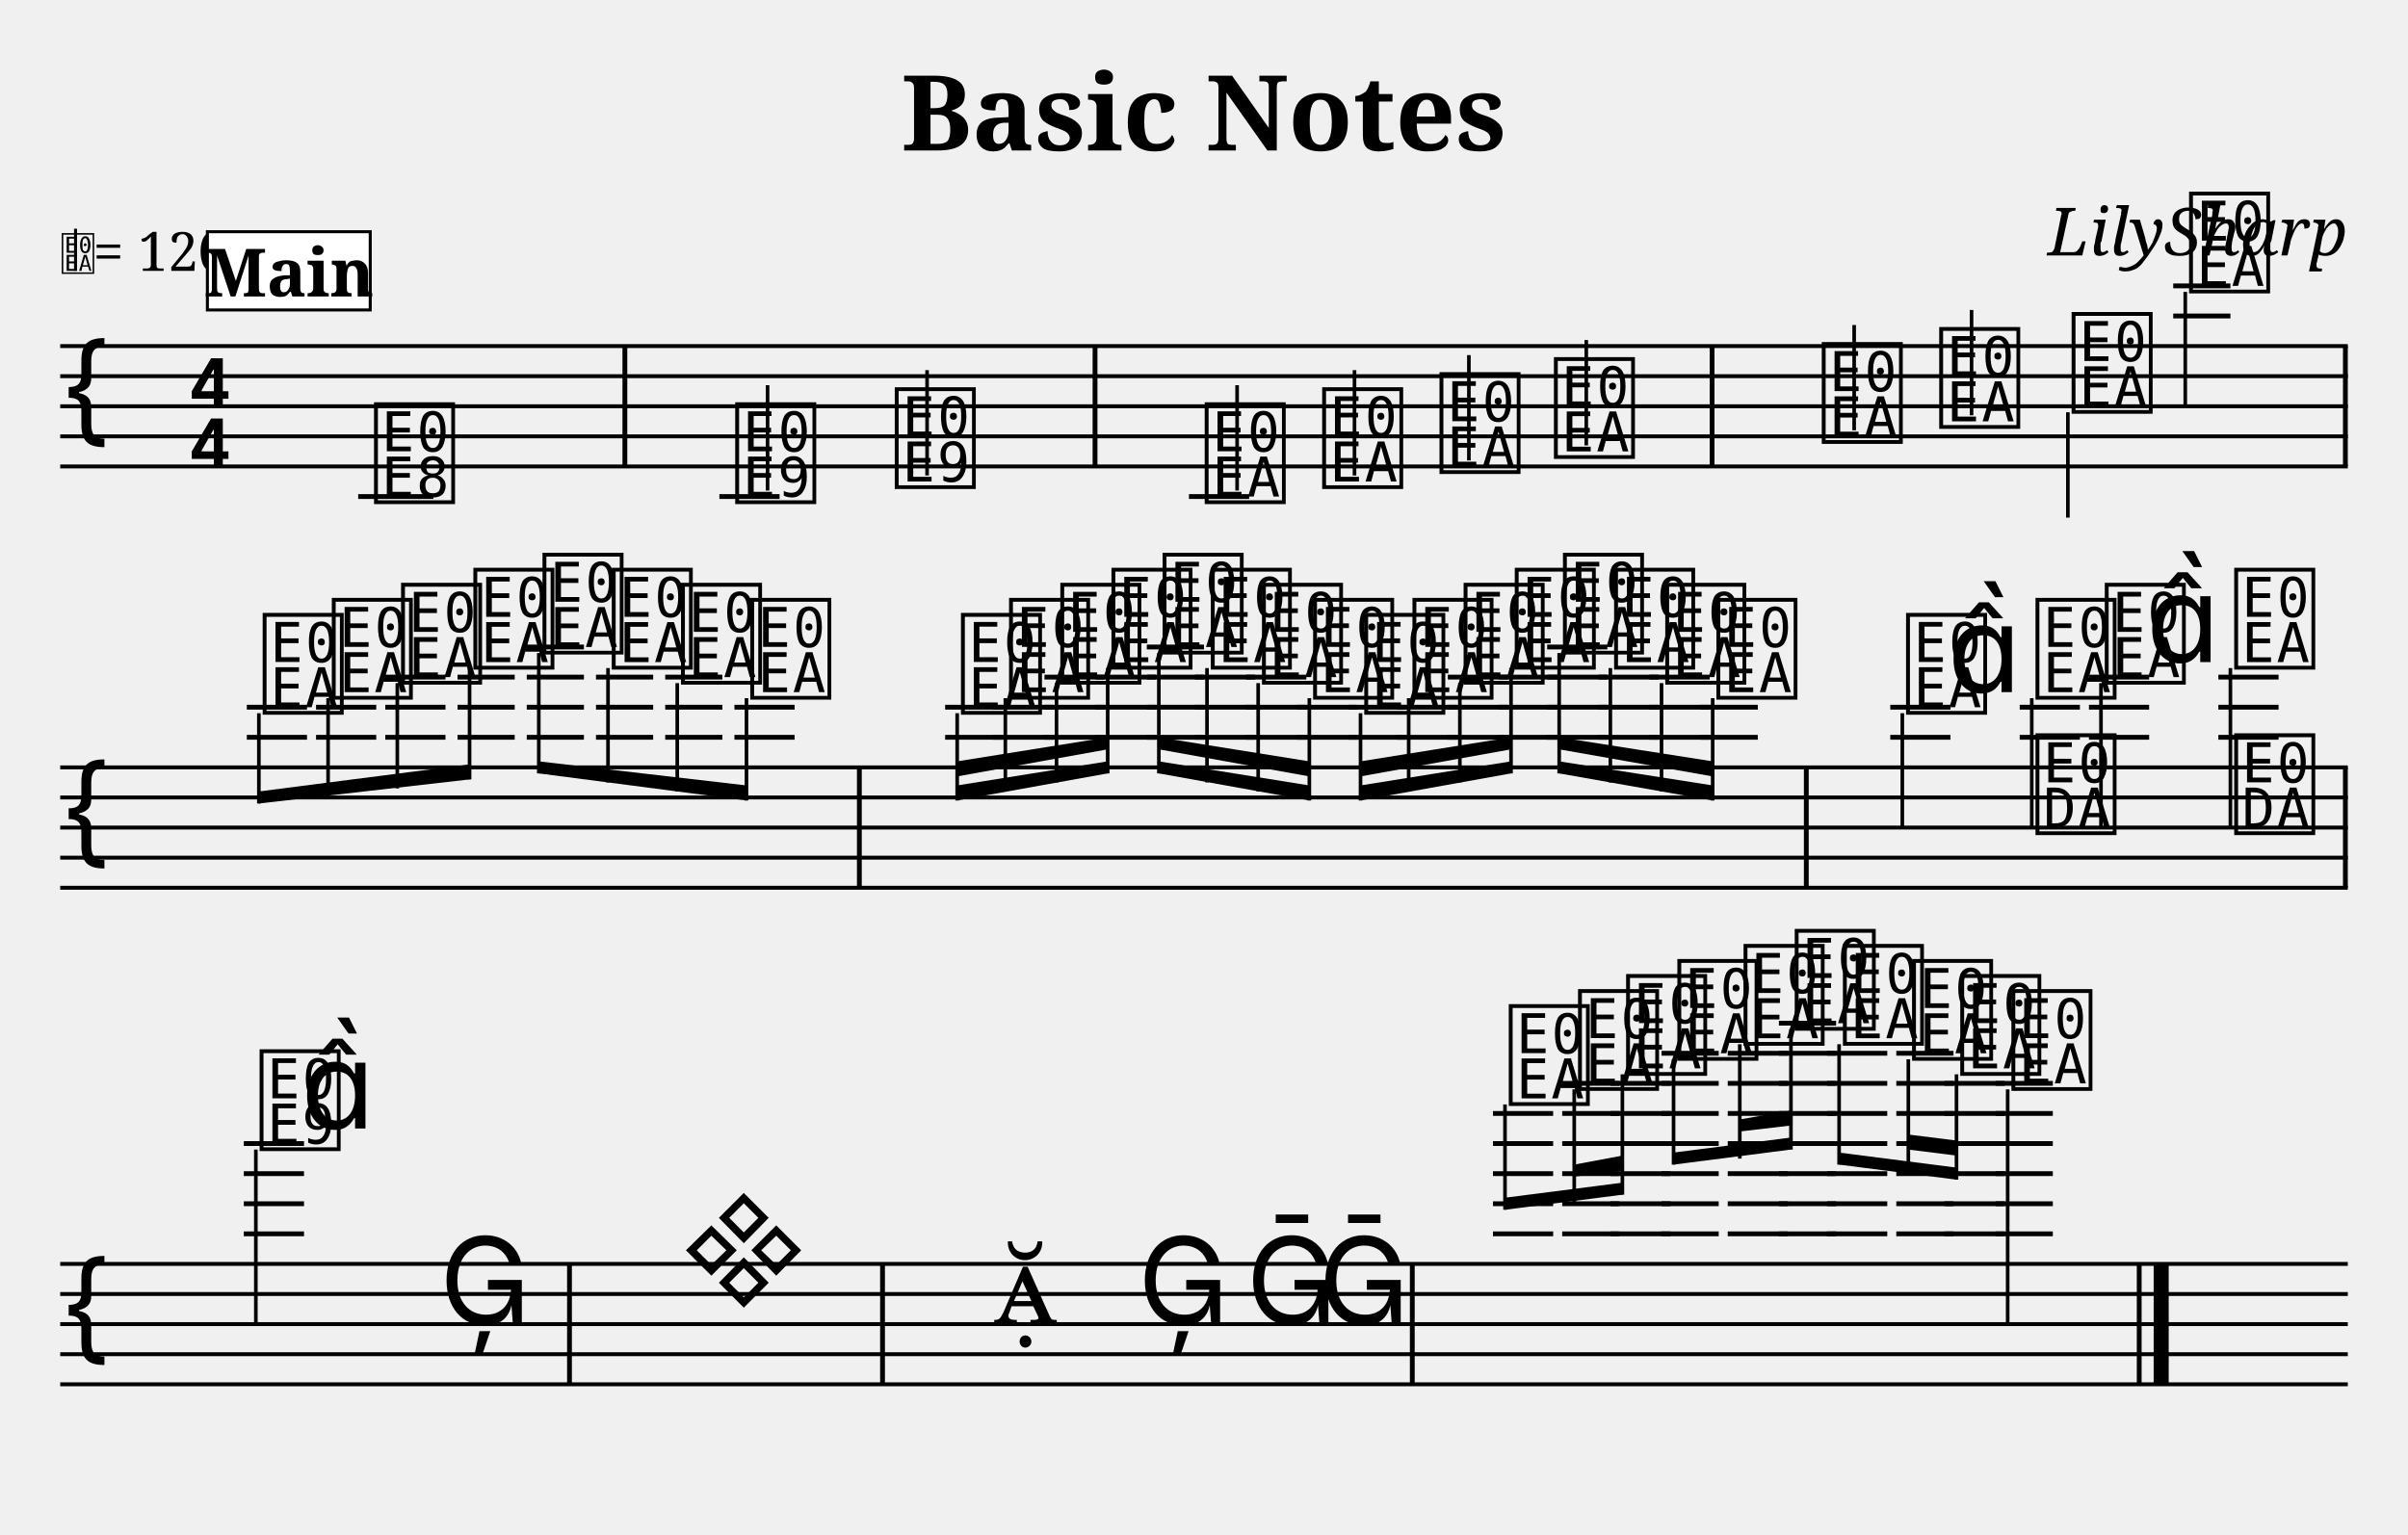
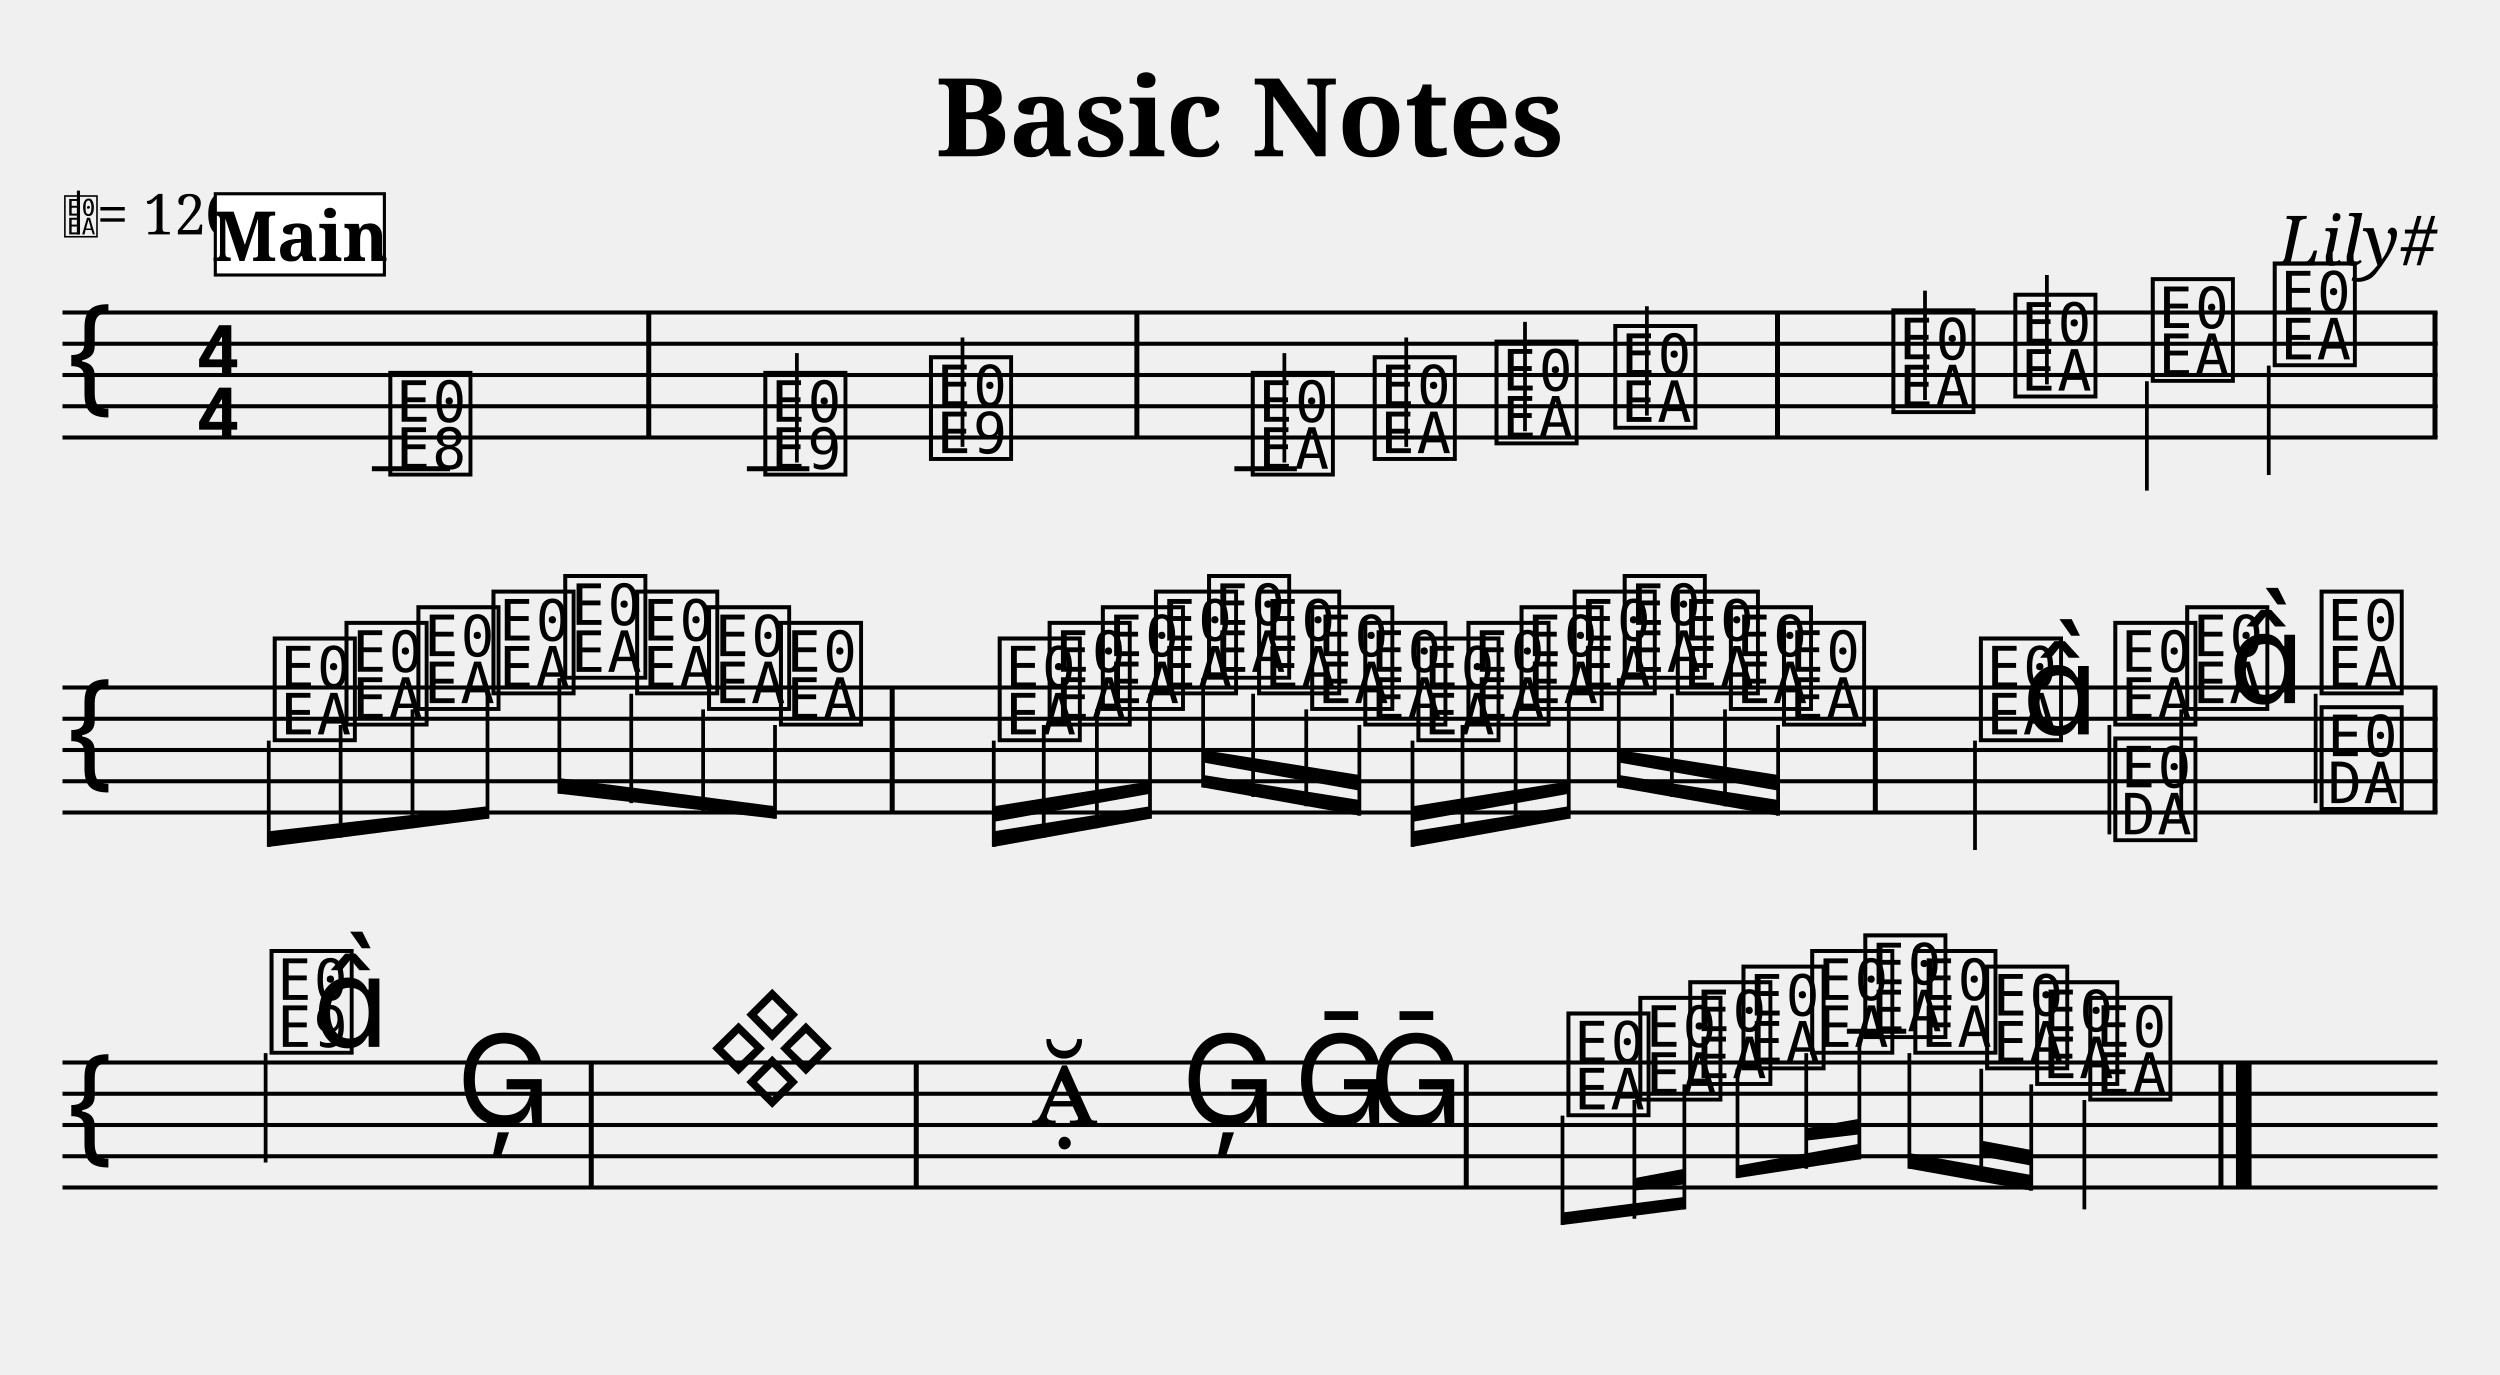
- <svg xmlns="http://www.w3.org/2000/svg" width="800" height="510" viewBox="-0 0 80 51">
+ <svg xmlns="http://www.w3.org/2000/svg" width="800" height="440" viewBox="-0 0 80 44">
  <style>
  @font-face { font-family: 'Emmentaler'; src: local('Emmentaler'); }
  @font-face { font-family: 'Emmentaler-Brace'; src: local('Emmentaler-Brace'); }
  .music { font-family: 'Emmentaler', serif; }
  .staff { stroke: black; stroke-width: 0.13; }
  .barline { stroke: black; stroke-width: 0.16; }
  .ledger { stroke: black; stroke-width: 0.16; }
  .title { font-family: serif; font-weight: bold; }
  .composer { font-family: serif; font-style: italic; }
  .tempo { font-family: serif; }
  .section-label { font-family: serif; font-weight: bold; }
  .clef8 { font-family: serif; font-size: 1.4; font-style: italic; }
</style>
  <text class="title" x="40" y="5" text-anchor="middle" font-size="3.49">Basic Notes</text>
-   <text class="composer" x="78" y="8.49" text-anchor="end" font-size="2.2">LilySharp</text>
-   <line class="staff" x1="2" y1="11.5" x2="78" y2="11.5" />
-   <line class="staff" x1="2" y1="12.5" x2="78" y2="12.5" />
-   <line class="staff" x1="2" y1="13.5" x2="78" y2="13.5" />
-   <line class="staff" x1="2" y1="14.5" x2="78" y2="14.5" />
-   <line class="staff" x1="2" y1="15.5" x2="78" y2="15.5" />
-   <text class="music" x="2.0" y="14.5" font-size="4.00"></text>
-   <text class="music" x="6.2" y="13.5" font-size="4.00"></text>
-   <text class="music" x="6.2" y="15.5" font-size="4.00"></text>
-   <text x="2.00" y="9.00" font-family="Emmentaler" font-size="1.6"></text>
-   <line x1="2.51" y1="9.00" x2="2.51" y2="7.60" stroke="black" stroke-width="0.10" />
-   <text class="tempo" font-size="1.8" x="3.10" y="9.00">= 120</text>
-   <line class="ledger" x1="11.9" y1="16.5" x2="14.4" y2="16.5" />
-   <text class="music" x="12.3" y="16.5" font-size="4.00" data-pos="194"></text>
-   <rect x="20.68" y="11.50" width="0.16" height="4.00" fill="black" />
-   <line class="ledger" x1="23.9" y1="16.5" x2="25.9" y2="16.5" />
-   <text class="music" x="24.3" y="16.5" font-size="4.00" data-pos="240"></text>
-   <line x1="25.5" y1="16.3" x2="25.5" y2="12.8" stroke="black" stroke-width="0.12" data-pos="240" />
-   <text class="music" x="29.6" y="16.0" font-size="4.00" data-pos="245"></text>
-   <line x1="30.8" y1="15.8" x2="30.8" y2="12.3" stroke="black" stroke-width="0.12" data-pos="245" />
-   <rect x="36.30" y="11.50" width="0.16" height="4.00" fill="black" />
-   <line class="ledger" x1="39.5" y1="16.5" x2="41.5" y2="16.5" />
-   <text class="music" x="39.9" y="16.5" font-size="4.00" data-pos="304"></text>
-   <line x1="41.1" y1="16.3" x2="41.1" y2="12.8" stroke="black" stroke-width="0.12" data-pos="304" />
-   <text class="music" x="43.8" y="16.0" font-size="4.00" data-pos="309"></text>
-   <line x1="45.0" y1="15.8" x2="45.0" y2="12.3" stroke="black" stroke-width="0.12" data-pos="309" />
-   <text class="music" x="47.7" y="15.5" font-size="4.00" data-pos="311"></text>
-   <line x1="48.8" y1="15.3" x2="48.8" y2="11.8" stroke="black" stroke-width="0.12" data-pos="311" />
-   <text class="music" x="51.5" y="15.0" font-size="4.00" data-pos="313"></text>
-   <line x1="52.7" y1="14.8" x2="52.7" y2="11.3" stroke="black" stroke-width="0.12" data-pos="313" />
-   <rect x="56.80" y="11.50" width="0.16" height="4.00" fill="black" />
-   <text class="music" x="60.4" y="14.5" font-size="4.00" data-pos="362"></text>
-   <line x1="61.6" y1="14.3" x2="61.6" y2="10.8" stroke="black" stroke-width="0.12" data-pos="362" />
-   <text class="music" x="64.3" y="14.0" font-size="4.00" data-pos="367"></text>
-   <line x1="65.5" y1="13.8" x2="65.5" y2="10.3" stroke="black" stroke-width="0.12" data-pos="367" />
-   <text class="music" x="68.7" y="13.5" font-size="4.00" data-pos="369"></text>
-   <line x1="68.7" y1="13.7" x2="68.7" y2="17.2" stroke="black" stroke-width="0.12" data-pos="369" />
-   <line class="ledger" x1="72.2" y1="10.5" x2="74.1" y2="10.5" />
-   <line class="ledger" x1="72.2" y1="9.5" x2="74.1" y2="9.5" />
-   <text class="music" x="72.6" y="9.5" font-size="4.00" data-pos="371"></text>
-   <line x1="72.6" y1="9.7" x2="72.6" y2="13.5" stroke="black" stroke-width="0.12" data-pos="371" />
-   <rect x="77.84" y="11.50" width="0.16" height="4.00" fill="black" />
-   <line class="staff" x1="2" y1="25.5" x2="78" y2="25.5" />
-   <line class="staff" x1="2" y1="26.5" x2="78" y2="26.5" />
-   <line class="staff" x1="2" y1="27.5" x2="78" y2="27.5" />
-   <line class="staff" x1="2" y1="28.5" x2="78" y2="28.5" />
-   <line class="staff" x1="2" y1="29.5" x2="78" y2="29.5" />
-   <text class="music" x="2.0" y="28.5" font-size="4.00"></text>
-   <line class="ledger" x1="8.2" y1="24.5" x2="10.2" y2="24.5" />
-   <line class="ledger" x1="8.2" y1="23.5" x2="10.2" y2="23.5" />
-   <text class="music" x="8.6" y="23.5" font-size="4.00" data-pos="423"></text>
-   <line x1="8.6" y1="23.7" x2="8.6" y2="26.7" stroke="black" stroke-width="0.12" data-pos="423" />
-   <line class="ledger" x1="10.5" y1="24.5" x2="12.5" y2="24.5" />
-   <line class="ledger" x1="10.5" y1="23.5" x2="12.5" y2="23.5" />
-   <text class="music" x="10.9" y="23.0" font-size="4.00" data-pos="428"></text>
-   <line x1="10.9" y1="23.2" x2="10.9" y2="26.5" stroke="black" stroke-width="0.12" data-pos="428" />
-   <line class="ledger" x1="12.8" y1="24.5" x2="14.8" y2="24.5" />
-   <line class="ledger" x1="12.8" y1="23.5" x2="14.8" y2="23.5" />
-   <line class="ledger" x1="12.8" y1="22.5" x2="14.8" y2="22.5" />
-   <text class="music" x="13.2" y="22.5" font-size="4.00" data-pos="430"></text>
-   <line x1="13.2" y1="22.7" x2="13.2" y2="26.2" stroke="black" stroke-width="0.12" data-pos="430" />
-   <line class="ledger" x1="15.2" y1="24.5" x2="17.1" y2="24.5" />
-   <line class="ledger" x1="15.2" y1="23.5" x2="17.1" y2="23.5" />
-   <line class="ledger" x1="15.2" y1="22.5" x2="17.1" y2="22.5" />
-   <text class="music" x="15.6" y="22.0" font-size="4.00" data-pos="432"></text>
-   <line x1="15.6" y1="22.2" x2="15.6" y2="25.9" stroke="black" stroke-width="0.12" data-pos="432" />
-   <line class="ledger" x1="17.5" y1="24.5" x2="19.4" y2="24.5" />
-   <line class="ledger" x1="17.5" y1="23.5" x2="19.4" y2="23.5" />
-   <line class="ledger" x1="17.5" y1="22.5" x2="19.4" y2="22.5" />
-   <line class="ledger" x1="17.5" y1="21.5" x2="19.4" y2="21.5" />
-   <text class="music" x="17.9" y="21.5" font-size="4.00" data-pos="434"></text>
-   <line x1="17.9" y1="21.7" x2="17.9" y2="25.7" stroke="black" stroke-width="0.12" data-pos="434" />
-   <line class="ledger" x1="19.8" y1="24.5" x2="21.7" y2="24.5" />
-   <line class="ledger" x1="19.8" y1="23.5" x2="21.7" y2="23.5" />
-   <line class="ledger" x1="19.8" y1="22.5" x2="21.7" y2="22.5" />
-   <text class="music" x="20.2" y="22.0" font-size="4.00" data-pos="436"></text>
-   <line x1="20.2" y1="22.2" x2="20.2" y2="26.0" stroke="black" stroke-width="0.12" data-pos="436" />
-   <line class="ledger" x1="22.1" y1="24.5" x2="24.0" y2="24.5" />
-   <line class="ledger" x1="22.1" y1="23.5" x2="24.0" y2="23.5" />
-   <line class="ledger" x1="22.1" y1="22.5" x2="24.0" y2="22.5" />
-   <text class="music" x="22.5" y="22.5" font-size="4.00" data-pos="438"></text>
-   <line x1="22.5" y1="22.7" x2="22.5" y2="26.3" stroke="black" stroke-width="0.12" data-pos="438" />
-   <line class="ledger" x1="24.4" y1="24.5" x2="26.4" y2="24.5" />
-   <line class="ledger" x1="24.4" y1="23.5" x2="26.4" y2="23.5" />
-   <text class="music" x="24.8" y="23.0" font-size="4.00" data-pos="440"></text>
-   <line x1="24.8" y1="23.2" x2="24.8" y2="26.6" stroke="black" stroke-width="0.12" data-pos="440" />
-   <rect x="28.47" y="25.50" width="0.16" height="4.00" fill="black" />
-   <line class="ledger" x1="31.4" y1="24.5" x2="33.3" y2="24.5" />
-   <line class="ledger" x1="31.4" y1="23.5" x2="33.3" y2="23.5" />
-   <text class="music" x="31.8" y="23.5" font-size="4.00" data-pos="495"></text>
-   <line x1="31.8" y1="23.7" x2="31.8" y2="26.6" stroke="black" stroke-width="0.12" data-pos="495" />
-   <line class="ledger" x1="33.0" y1="24.5" x2="35.0" y2="24.5" />
-   <line class="ledger" x1="33.0" y1="23.5" x2="35.0" y2="23.5" />
-   <text class="music" x="33.4" y="23.0" font-size="4.00" data-pos="501"></text>
-   <line x1="33.4" y1="23.2" x2="33.4" y2="26.3" stroke="black" stroke-width="0.12" data-pos="501" />
-   <line class="ledger" x1="34.7" y1="24.5" x2="36.7" y2="24.5" />
-   <line class="ledger" x1="34.7" y1="23.5" x2="36.7" y2="23.5" />
-   <line class="ledger" x1="34.7" y1="22.5" x2="36.7" y2="22.5" />
-   <text class="music" x="35.1" y="22.5" font-size="4.00" data-pos="503"></text>
-   <line x1="35.1" y1="22.7" x2="35.1" y2="26.0" stroke="black" stroke-width="0.12" data-pos="503" />
-   <line class="ledger" x1="36.4" y1="24.5" x2="38.4" y2="24.5" />
-   <line class="ledger" x1="36.4" y1="23.5" x2="38.4" y2="23.5" />
-   <line class="ledger" x1="36.4" y1="22.5" x2="38.4" y2="22.5" />
-   <text class="music" x="36.8" y="22.0" font-size="4.00" data-pos="505"></text>
-   <line x1="36.8" y1="22.2" x2="36.8" y2="25.7" stroke="black" stroke-width="0.12" data-pos="505" />
-   <line class="ledger" x1="38.1" y1="24.5" x2="40.0" y2="24.5" />
-   <line class="ledger" x1="38.1" y1="23.5" x2="40.0" y2="23.5" />
-   <line class="ledger" x1="38.1" y1="22.5" x2="40.0" y2="22.5" />
-   <line class="ledger" x1="38.1" y1="21.5" x2="40.0" y2="21.5" />
-   <text class="music" x="38.5" y="21.5" font-size="4.00" data-pos="507"></text>
-   <line x1="38.5" y1="21.7" x2="38.5" y2="25.7" stroke="black" stroke-width="0.12" data-pos="507" />
-   <line class="ledger" x1="39.7" y1="24.5" x2="41.7" y2="24.5" />
-   <line class="ledger" x1="39.7" y1="23.5" x2="41.7" y2="23.5" />
-   <line class="ledger" x1="39.7" y1="22.5" x2="41.7" y2="22.5" />
-   <text class="music" x="40.1" y="22.0" font-size="4.00" data-pos="509"></text>
-   <line x1="40.1" y1="22.2" x2="40.1" y2="26.0" stroke="black" stroke-width="0.12" data-pos="509" />
-   <line class="ledger" x1="41.4" y1="24.5" x2="43.4" y2="24.5" />
-   <line class="ledger" x1="41.4" y1="23.5" x2="43.4" y2="23.5" />
-   <line class="ledger" x1="41.4" y1="22.5" x2="43.4" y2="22.5" />
-   <text class="music" x="41.8" y="22.5" font-size="4.00" data-pos="511"></text>
-   <line x1="41.8" y1="22.7" x2="41.8" y2="26.3" stroke="black" stroke-width="0.12" data-pos="511" />
-   <line class="ledger" x1="43.1" y1="24.5" x2="45.1" y2="24.5" />
-   <line class="ledger" x1="43.1" y1="23.5" x2="45.1" y2="23.5" />
-   <text class="music" x="43.5" y="23.0" font-size="4.00" data-pos="513"></text>
-   <line x1="43.5" y1="23.2" x2="43.5" y2="26.6" stroke="black" stroke-width="0.12" data-pos="513" />
-   <line class="ledger" x1="44.8" y1="24.5" x2="46.7" y2="24.5" />
-   <line class="ledger" x1="44.8" y1="23.5" x2="46.7" y2="23.5" />
-   <text class="music" x="45.2" y="23.5" font-size="4.00" data-pos="515"></text>
-   <line x1="45.2" y1="23.7" x2="45.2" y2="26.6" stroke="black" stroke-width="0.12" data-pos="515" />
-   <line class="ledger" x1="46.4" y1="24.5" x2="48.4" y2="24.5" />
-   <line class="ledger" x1="46.4" y1="23.5" x2="48.4" y2="23.5" />
-   <text class="music" x="46.8" y="23.0" font-size="4.00" data-pos="517"></text>
-   <line x1="46.8" y1="23.2" x2="46.8" y2="26.3" stroke="black" stroke-width="0.12" data-pos="517" />
-   <line class="ledger" x1="48.1" y1="24.5" x2="50.1" y2="24.5" />
-   <line class="ledger" x1="48.1" y1="23.5" x2="50.1" y2="23.5" />
-   <line class="ledger" x1="48.1" y1="22.5" x2="50.1" y2="22.5" />
-   <text class="music" x="48.5" y="22.5" font-size="4.00" data-pos="519"></text>
-   <line x1="48.5" y1="22.7" x2="48.5" y2="26.0" stroke="black" stroke-width="0.12" data-pos="519" />
-   <line class="ledger" x1="49.8" y1="24.5" x2="51.8" y2="24.5" />
-   <line class="ledger" x1="49.8" y1="23.5" x2="51.8" y2="23.5" />
-   <line class="ledger" x1="49.8" y1="22.5" x2="51.8" y2="22.5" />
-   <text class="music" x="50.2" y="22.0" font-size="4.00" data-pos="521"></text>
-   <line x1="50.2" y1="22.2" x2="50.2" y2="25.7" stroke="black" stroke-width="0.12" data-pos="521" />
-   <line class="ledger" x1="51.4" y1="24.5" x2="53.4" y2="24.5" />
-   <line class="ledger" x1="51.4" y1="23.5" x2="53.4" y2="23.5" />
-   <line class="ledger" x1="51.4" y1="22.5" x2="53.4" y2="22.5" />
-   <line class="ledger" x1="51.4" y1="21.5" x2="53.4" y2="21.5" />
-   <text class="music" x="51.8" y="21.5" font-size="4.00" data-pos="523"></text>
-   <line x1="51.8" y1="21.7" x2="51.8" y2="25.7" stroke="black" stroke-width="0.12" data-pos="523" />
-   <line class="ledger" x1="53.1" y1="24.5" x2="55.1" y2="24.5" />
-   <line class="ledger" x1="53.1" y1="23.5" x2="55.1" y2="23.5" />
-   <line class="ledger" x1="53.1" y1="22.5" x2="55.1" y2="22.5" />
-   <text class="music" x="53.5" y="22.0" font-size="4.00" data-pos="525"></text>
-   <line x1="53.5" y1="22.2" x2="53.5" y2="26.0" stroke="black" stroke-width="0.12" data-pos="525" />
-   <line class="ledger" x1="54.8" y1="24.5" x2="56.8" y2="24.5" />
-   <line class="ledger" x1="54.8" y1="23.5" x2="56.8" y2="23.5" />
-   <line class="ledger" x1="54.8" y1="22.5" x2="56.8" y2="22.5" />
-   <text class="music" x="55.2" y="22.5" font-size="4.00" data-pos="527"></text>
-   <line x1="55.2" y1="22.7" x2="55.2" y2="26.3" stroke="black" stroke-width="0.12" data-pos="527" />
-   <line class="ledger" x1="56.5" y1="24.5" x2="58.4" y2="24.5" />
-   <line class="ledger" x1="56.5" y1="23.5" x2="58.4" y2="23.5" />
-   <text class="music" x="56.9" y="23.0" font-size="4.00" data-pos="529"></text>
-   <line x1="56.9" y1="23.2" x2="56.9" y2="26.6" stroke="black" stroke-width="0.12" data-pos="529" />
-   <rect x="59.93" y="25.50" width="0.16" height="4.00" fill="black" />
-   <line class="ledger" x1="62.8" y1="24.5" x2="64.8" y2="24.5" />
-   <line class="ledger" x1="62.8" y1="23.5" x2="64.8" y2="23.5" />
-   <text class="music" x="63.2" y="23.5" font-size="4.00" data-pos="570"></text>
-   <line x1="63.2" y1="23.7" x2="63.2" y2="27.5" stroke="black" stroke-width="0.12" data-pos="570" />
-   <text class="music" x="64.7" y="23.0" font-size="4.00" data-pos="570"></text>
-   <line class="ledger" x1="67.1" y1="24.5" x2="69.1" y2="24.5" />
-   <line class="ledger" x1="67.1" y1="23.5" x2="69.1" y2="23.5" />
-   <text class="music" x="67.5" y="23.0" font-size="4.00" data-pos="576"></text>
-   <line x1="67.5" y1="23.2" x2="67.5" y2="27.5" stroke="black" stroke-width="0.12" data-pos="576" />
-   <text class="music" x="67.5" y="27.5" font-size="4.00" data-pos="576"></text>
-   <line class="ledger" x1="69.4" y1="24.5" x2="71.4" y2="24.5" />
-   <line class="ledger" x1="69.4" y1="23.5" x2="71.4" y2="23.5" />
-   <line class="ledger" x1="69.4" y1="22.5" x2="71.4" y2="22.5" />
-   <text class="music" x="69.8" y="22.5" font-size="4.00" data-pos="579"></text>
-   <line x1="69.8" y1="22.7" x2="69.8" y2="27.5" stroke="black" stroke-width="0.12" data-pos="579" />
-   <text class="music" x="71.3" y="22.0" font-size="4.00" data-pos="579"></text>
-   <line class="ledger" x1="73.7" y1="24.5" x2="75.7" y2="24.5" />
-   <line class="ledger" x1="73.7" y1="23.5" x2="75.7" y2="23.5" />
-   <line class="ledger" x1="73.7" y1="22.5" x2="75.7" y2="22.5" />
-   <text class="music" x="74.1" y="22.0" font-size="4.00" data-pos="583"></text>
-   <line x1="74.1" y1="22.2" x2="74.1" y2="27.5" stroke="black" stroke-width="0.12" data-pos="583" />
-   <text class="music" x="74.1" y="27.5" font-size="4.00" data-pos="583"></text>
-   <rect x="77.84" y="25.50" width="0.16" height="4.00" fill="black" />
-   <line class="staff" x1="2" y1="42" x2="78" y2="42" />
-   <line class="staff" x1="2" y1="43" x2="78" y2="43" />
-   <line class="staff" x1="2" y1="44" x2="78" y2="44" />
-   <line class="staff" x1="2" y1="45" x2="78" y2="45" />
-   <line class="staff" x1="2" y1="46" x2="78" y2="46" />
-   <text class="music" x="2.0" y="45.0" font-size="4.00"></text>
-   <line class="ledger" x1="8.1" y1="41.0" x2="10.1" y2="41.0" />
-   <line class="ledger" x1="8.1" y1="40.0" x2="10.1" y2="40.0" />
-   <line class="ledger" x1="8.1" y1="39.0" x2="10.1" y2="39.0" />
-   <line class="ledger" x1="8.1" y1="38.0" x2="10.1" y2="38.0" />
-   <text class="music" x="8.5" y="38.0" font-size="4.00" data-pos="623"></text>
-   <line x1="8.5" y1="38.2" x2="8.5" y2="44.0" stroke="black" stroke-width="0.12" data-pos="623" />
-   <text class="music" x="10.0" y="37.5" font-size="4.00" data-pos="623"></text>
-   <text class="music" x="14.6" y="44.0" font-size="4.00" data-pos="629"></text>
-   <rect x="18.84" y="42.00" width="0.16" height="4.00" fill="black" />
-   <text class="music" x="22.6" y="43.0" font-size="4.00" data-pos="693"></text>
-   <rect x="29.24" y="42.00" width="0.16" height="4.00" fill="black" />
-   <text class="music" x="33.0" y="44.0" font-size="4.00" data-pos="735"></text>
-   <text class="music" x="37.8" y="44.0" font-size="4.00" data-pos="740"></text>
-   <text class="music" x="41.4" y="44.0" font-size="4.00" data-pos="743"></text>
-   <text class="music" x="43.8" y="44.0" font-size="4.00" data-pos="746"></text>
-   <rect x="46.84" y="42.00" width="0.16" height="4.00" fill="black" />
-   <line class="ledger" x1="49.6" y1="41.0" x2="51.6" y2="41.0" />
-   <line class="ledger" x1="49.6" y1="40.0" x2="51.6" y2="40.0" />
-   <line class="ledger" x1="49.6" y1="39.0" x2="51.6" y2="39.0" />
-   <line class="ledger" x1="49.6" y1="38.0" x2="51.6" y2="38.0" />
-   <line class="ledger" x1="49.6" y1="37.0" x2="51.6" y2="37.0" />
-   <text class="music" x="50.0" y="36.5" font-size="4.00" data-pos="801"></text>
-   <line x1="50.0" y1="36.7" x2="50.0" y2="40.2" stroke="black" stroke-width="0.12" data-pos="801" />
-   <line class="ledger" x1="51.9" y1="41.0" x2="53.8" y2="41.0" />
-   <line class="ledger" x1="51.9" y1="40.0" x2="53.8" y2="40.0" />
-   <line class="ledger" x1="51.9" y1="39.0" x2="53.8" y2="39.0" />
-   <line class="ledger" x1="51.9" y1="38.0" x2="53.8" y2="38.0" />
-   <line class="ledger" x1="51.9" y1="37.0" x2="53.8" y2="37.0" />
-   <line class="ledger" x1="51.9" y1="36.0" x2="53.8" y2="36.0" />
-   <text class="music" x="52.3" y="36.0" font-size="4.00" data-pos="806"></text>
-   <line x1="52.3" y1="36.2" x2="52.3" y2="40.0" stroke="black" stroke-width="0.12" data-pos="806" />
-   <line class="ledger" x1="53.5" y1="41.0" x2="55.5" y2="41.0" />
-   <line class="ledger" x1="53.5" y1="40.0" x2="55.5" y2="40.0" />
-   <line class="ledger" x1="53.5" y1="39.0" x2="55.5" y2="39.0" />
-   <line class="ledger" x1="53.5" y1="38.0" x2="55.5" y2="38.0" />
-   <line class="ledger" x1="53.5" y1="37.0" x2="55.5" y2="37.0" />
-   <line class="ledger" x1="53.5" y1="36.0" x2="55.5" y2="36.0" />
-   <text class="music" x="53.9" y="35.5" font-size="4.00" data-pos="810"></text>
-   <line x1="53.9" y1="35.7" x2="53.9" y2="39.7" stroke="black" stroke-width="0.12" data-pos="810" />
-   <line class="ledger" x1="55.2" y1="41.0" x2="57.1" y2="41.0" />
-   <line class="ledger" x1="55.2" y1="40.0" x2="57.1" y2="40.0" />
-   <line class="ledger" x1="55.2" y1="39.0" x2="57.1" y2="39.0" />
-   <line class="ledger" x1="55.2" y1="38.0" x2="57.1" y2="38.0" />
-   <line class="ledger" x1="55.2" y1="37.0" x2="57.1" y2="37.0" />
-   <line class="ledger" x1="55.2" y1="36.0" x2="57.1" y2="36.0" />
-   <line class="ledger" x1="55.2" y1="35.0" x2="57.1" y2="35.0" />
-   <text class="music" x="55.6" y="35.0" font-size="4.00" data-pos="812"></text>
-   <line x1="55.6" y1="35.2" x2="55.6" y2="38.7" stroke="black" stroke-width="0.12" data-pos="812" />
-   <line class="ledger" x1="57.4" y1="41.0" x2="59.4" y2="41.0" />
-   <line class="ledger" x1="57.4" y1="40.0" x2="59.4" y2="40.0" />
-   <line class="ledger" x1="57.4" y1="39.0" x2="59.4" y2="39.0" />
-   <line class="ledger" x1="57.4" y1="38.0" x2="59.4" y2="38.0" />
-   <line class="ledger" x1="57.4" y1="37.0" x2="59.4" y2="37.0" />
-   <line class="ledger" x1="57.4" y1="36.0" x2="59.4" y2="36.0" />
-   <line class="ledger" x1="57.4" y1="35.0" x2="59.4" y2="35.0" />
-   <text class="music" x="57.8" y="34.5" font-size="4.00" data-pos="815"></text>
-   <line x1="57.8" y1="34.7" x2="57.8" y2="38.5" stroke="black" stroke-width="0.12" data-pos="815" />
-   <line class="ledger" x1="59.1" y1="41.0" x2="61.0" y2="41.0" />
-   <line class="ledger" x1="59.1" y1="40.0" x2="61.0" y2="40.0" />
-   <line class="ledger" x1="59.1" y1="39.0" x2="61.0" y2="39.0" />
-   <line class="ledger" x1="59.1" y1="38.0" x2="61.0" y2="38.0" />
-   <line class="ledger" x1="59.1" y1="37.0" x2="61.0" y2="37.0" />
-   <line class="ledger" x1="59.1" y1="36.0" x2="61.0" y2="36.0" />
-   <line class="ledger" x1="59.1" y1="35.0" x2="61.0" y2="35.0" />
-   <line class="ledger" x1="59.1" y1="34.0" x2="61.0" y2="34.0" />
-   <text class="music" x="59.5" y="34.0" font-size="4.00" data-pos="819"></text>
-   <line x1="59.5" y1="34.2" x2="59.5" y2="38.2" stroke="black" stroke-width="0.12" data-pos="819" />
-   <line class="ledger" x1="60.7" y1="41.0" x2="62.7" y2="41.0" />
-   <line class="ledger" x1="60.7" y1="40.0" x2="62.7" y2="40.0" />
-   <line class="ledger" x1="60.7" y1="39.0" x2="62.7" y2="39.0" />
-   <line class="ledger" x1="60.7" y1="38.0" x2="62.7" y2="38.0" />
-   <line class="ledger" x1="60.7" y1="37.0" x2="62.7" y2="37.0" />
-   <line class="ledger" x1="60.7" y1="36.0" x2="62.7" y2="36.0" />
-   <line class="ledger" x1="60.7" y1="35.0" x2="62.7" y2="35.0" />
-   <text class="music" x="61.1" y="34.5" font-size="4.00" data-pos="821"></text>
-   <line x1="61.1" y1="34.7" x2="61.1" y2="38.7" stroke="black" stroke-width="0.12" data-pos="821" />
-   <line class="ledger" x1="63.0" y1="41.0" x2="64.9" y2="41.0" />
-   <line class="ledger" x1="63.0" y1="40.0" x2="64.9" y2="40.0" />
-   <line class="ledger" x1="63.0" y1="39.0" x2="64.9" y2="39.0" />
-   <line class="ledger" x1="63.0" y1="38.0" x2="64.9" y2="38.0" />
-   <line class="ledger" x1="63.0" y1="37.0" x2="64.9" y2="37.0" />
-   <line class="ledger" x1="63.0" y1="36.0" x2="64.9" y2="36.0" />
-   <line class="ledger" x1="63.0" y1="35.0" x2="64.9" y2="35.0" />
-   <text class="music" x="63.4" y="35.0" font-size="4.00" data-pos="824"></text>
-   <line x1="63.4" y1="35.2" x2="63.4" y2="39.0" stroke="black" stroke-width="0.12" data-pos="824" />
-   <line class="ledger" x1="64.6" y1="41.0" x2="66.6" y2="41.0" />
-   <line class="ledger" x1="64.6" y1="40.0" x2="66.6" y2="40.0" />
-   <line class="ledger" x1="64.6" y1="39.0" x2="66.6" y2="39.0" />
-   <line class="ledger" x1="64.6" y1="38.0" x2="66.6" y2="38.0" />
-   <line class="ledger" x1="64.6" y1="37.0" x2="66.6" y2="37.0" />
-   <line class="ledger" x1="64.6" y1="36.0" x2="66.6" y2="36.0" />
-   <text class="music" x="65.0" y="35.5" font-size="4.00" data-pos="828"></text>
-   <line x1="65.0" y1="35.7" x2="65.0" y2="39.2" stroke="black" stroke-width="0.12" data-pos="828" />
-   <line class="ledger" x1="66.3" y1="41.0" x2="68.2" y2="41.0" />
-   <line class="ledger" x1="66.3" y1="40.0" x2="68.2" y2="40.0" />
-   <line class="ledger" x1="66.3" y1="39.0" x2="68.2" y2="39.0" />
-   <line class="ledger" x1="66.3" y1="38.0" x2="68.2" y2="38.0" />
-   <line class="ledger" x1="66.3" y1="37.0" x2="68.2" y2="37.0" />
-   <line class="ledger" x1="66.3" y1="36.0" x2="68.2" y2="36.0" />
-   <text class="music" x="66.7" y="36.0" font-size="4.00" data-pos="830"></text>
-   <line x1="66.7" y1="36.2" x2="66.7" y2="44.0" stroke="black" stroke-width="0.12" data-pos="830" />
-   <rect x="70.99" y="42.00" width="0.16" height="4.00" fill="black" />
-   <rect x="71.55" y="42.00" width="0.50" height="4.00" fill="black" />
-   <polygon points="8.6,26.3 15.6,25.4 15.6,25.9 8.6,26.7" fill="black" />
-   <polygon points="17.9,25.3 24.8,26.1 24.8,26.6 17.9,25.7" fill="black" />
-   <polygon points="31.8,26.1 36.8,25.3 36.8,25.7 31.8,26.6" fill="black" />
-   <polygon points="31.8,25.3 36.8,24.5 36.8,24.9 31.8,25.8" fill="black" />
-   <polygon points="38.5,25.3 43.5,26.1 43.5,26.6 38.5,25.7" fill="black" />
-   <polygon points="38.5,24.5 43.5,25.3 43.5,25.8 38.5,24.9" fill="black" />
-   <polygon points="45.2,26.1 50.2,25.3 50.2,25.7 45.2,26.6" fill="black" />
-   <polygon points="45.2,25.3 50.2,24.5 50.2,24.9 45.2,25.8" fill="black" />
-   <polygon points="51.8,25.3 56.9,26.1 56.9,26.6 51.8,25.7" fill="black" />
-   <polygon points="51.8,24.5 56.9,25.3 56.9,25.8 51.8,24.9" fill="black" />
-   <polygon points="50.0,39.8 53.9,39.3 53.9,39.7 50.0,40.2" fill="black" />
-   <polygon points="52.3,38.7 53.9,38.4 53.9,38.9 52.3,39.1" fill="black" />
-   <polygon points="55.6,38.3 59.5,37.8 59.5,38.2 55.6,38.7" fill="black" />
-   <polygon points="57.8,37.2 59.5,36.9 59.5,37.4 57.8,37.6" fill="black" />
-   <polygon points="61.1,38.3 65.0,38.8 65.0,39.2 61.1,38.7" fill="black" />
-   <polygon points="63.4,37.7 65.0,37.9 65.0,38.4 63.4,38.2" fill="black" />
-   <rect x="6.89" y="7.70" width="5.41" height="2.60" fill="white" stroke="black" stroke-width="0.10" class="section-label-box" />
-   <text x="9.60" y="9.00" font-family="serif" font-size="2.2" font-weight="bold" text-anchor="middle" dominant-baseline="central" class="section-label-text">Main</text>
+   <text class="composer" x="78" y="8.49" text-anchor="end" font-size="2.2">Lily#</text>
+   <line class="staff" x1="2" y1="10" x2="78" y2="10" />
+   <line class="staff" x1="2" y1="11" x2="78" y2="11" />
+   <line class="staff" x1="2" y1="12" x2="78" y2="12" />
+   <line class="staff" x1="2" y1="13" x2="78" y2="13" />
+   <line class="staff" x1="2" y1="14" x2="78" y2="14" />
+   <text class="music" x="2.0" y="13.0" font-size="4.00"></text>
+   <text class="music" x="6.2" y="12.0" font-size="4.00"></text>
+   <text class="music" x="6.2" y="14.0" font-size="4.00"></text>
+   <text x="2.00" y="7.50" font-family="Emmentaler" font-size="1.6"></text>
+   <line x1="2.51" y1="7.50" x2="2.51" y2="6.10" stroke="black" stroke-width="0.10" />
+   <text class="tempo" font-size="1.8" x="3.10" y="7.50">= 120</text>
+   <line class="ledger" x1="11.9" y1="15.0" x2="14.4" y2="15.0" />
+   <text class="music" x="12.3" y="15.0" font-size="4.00" data-pos="178"></text>
+   <rect x="20.68" y="10.00" width="0.16" height="4.00" fill="black" />
+   <line class="ledger" x1="23.9" y1="15.0" x2="25.9" y2="15.0" />
+   <text class="music" x="24.3" y="15.0" font-size="4.00" data-pos="222"></text>
+   <line x1="25.5" y1="14.8" x2="25.5" y2="11.3" stroke="black" stroke-width="0.12" data-pos="222" />
+   <text class="music" x="29.6" y="14.5" font-size="4.00" data-pos="227"></text>
+   <line x1="30.8" y1="14.3" x2="30.8" y2="10.8" stroke="black" stroke-width="0.12" data-pos="227" />
+   <rect x="36.30" y="10.00" width="0.16" height="4.00" fill="black" />
+   <line class="ledger" x1="39.5" y1="15.0" x2="41.5" y2="15.0" />
+   <text class="music" x="39.9" y="15.0" font-size="4.00" data-pos="282"></text>
+   <line x1="41.1" y1="14.8" x2="41.1" y2="11.3" stroke="black" stroke-width="0.12" data-pos="282" />
+   <text class="music" x="43.8" y="14.5" font-size="4.00" data-pos="287"></text>
+   <line x1="45.0" y1="14.3" x2="45.0" y2="10.8" stroke="black" stroke-width="0.12" data-pos="287" />
+   <text class="music" x="47.7" y="14.0" font-size="4.00" data-pos="289"></text>
+   <line x1="48.8" y1="13.8" x2="48.8" y2="10.3" stroke="black" stroke-width="0.12" data-pos="289" />
+   <text class="music" x="51.5" y="13.5" font-size="4.00" data-pos="291"></text>
+   <line x1="52.7" y1="13.3" x2="52.7" y2="9.8" stroke="black" stroke-width="0.12" data-pos="291" />
+   <rect x="56.80" y="10.00" width="0.16" height="4.00" fill="black" />
+   <text class="music" x="60.4" y="13.0" font-size="4.00" data-pos="338"></text>
+   <line x1="61.6" y1="12.8" x2="61.6" y2="9.3" stroke="black" stroke-width="0.12" data-pos="338" />
+   <text class="music" x="64.3" y="12.5" font-size="4.00" data-pos="343"></text>
+   <line x1="65.5" y1="12.3" x2="65.5" y2="8.8" stroke="black" stroke-width="0.12" data-pos="343" />
+   <text class="music" x="68.7" y="12.0" font-size="4.00" data-pos="345"></text>
+   <line x1="68.7" y1="12.2" x2="68.7" y2="15.7" stroke="black" stroke-width="0.12" data-pos="345" />
+   <text class="music" x="72.6" y="11.5" font-size="4.00" data-pos="347"></text>
+   <line x1="72.6" y1="11.7" x2="72.6" y2="15.2" stroke="black" stroke-width="0.12" data-pos="347" />
+   <rect x="77.84" y="10.00" width="0.16" height="4.00" fill="black" />
+   <line class="staff" x1="2" y1="22" x2="78" y2="22" />
+   <line class="staff" x1="2" y1="23" x2="78" y2="23" />
+   <line class="staff" x1="2" y1="24" x2="78" y2="24" />
+   <line class="staff" x1="2" y1="25" x2="78" y2="25" />
+   <line class="staff" x1="2" y1="26" x2="78" y2="26" />
+   <text class="music" x="2.0" y="25.0" font-size="4.00"></text>
+   <text class="music" x="8.6" y="23.5" font-size="4.00" data-pos="394"></text>
+   <line x1="8.6" y1="23.7" x2="8.6" y2="27.1" stroke="black" stroke-width="0.12" data-pos="394" />
+   <text class="music" x="10.9" y="23.0" font-size="4.00" data-pos="399"></text>
+   <line x1="10.9" y1="23.2" x2="10.9" y2="26.8" stroke="black" stroke-width="0.12" data-pos="399" />
+   <text class="music" x="13.2" y="22.5" font-size="4.00" data-pos="401"></text>
+   <line x1="13.2" y1="22.7" x2="13.2" y2="26.5" stroke="black" stroke-width="0.12" data-pos="401" />
+   <text class="music" x="15.6" y="22.0" font-size="4.00" data-pos="403"></text>
+   <line x1="15.6" y1="22.2" x2="15.6" y2="26.2" stroke="black" stroke-width="0.12" data-pos="403" />
+   <text class="music" x="17.9" y="21.5" font-size="4.00" data-pos="405"></text>
+   <line x1="17.9" y1="21.7" x2="17.9" y2="25.4" stroke="black" stroke-width="0.12" data-pos="405" />
+   <text class="music" x="20.2" y="22.0" font-size="4.00" data-pos="407"></text>
+   <line x1="20.2" y1="22.2" x2="20.2" y2="25.7" stroke="black" stroke-width="0.12" data-pos="407" />
+   <text class="music" x="22.5" y="22.5" font-size="4.00" data-pos="409"></text>
+   <line x1="22.5" y1="22.7" x2="22.5" y2="26.0" stroke="black" stroke-width="0.12" data-pos="409" />
+   <text class="music" x="24.8" y="23.0" font-size="4.00" data-pos="411"></text>
+   <line x1="24.8" y1="23.2" x2="24.8" y2="26.2" stroke="black" stroke-width="0.12" data-pos="411" />
+   <rect x="28.47" y="22.00" width="0.16" height="4.00" fill="black" />
+   <text class="music" x="31.8" y="23.5" font-size="4.00" data-pos="462"></text>
+   <line x1="31.8" y1="23.7" x2="31.8" y2="27.1" stroke="black" stroke-width="0.12" data-pos="462" />
+   <text class="music" x="33.4" y="23.0" font-size="4.00" data-pos="468"></text>
+   <line x1="33.4" y1="23.2" x2="33.4" y2="26.8" stroke="black" stroke-width="0.12" data-pos="468" />
+   <text class="music" x="35.1" y="22.5" font-size="4.00" data-pos="470"></text>
+   <line x1="35.1" y1="22.7" x2="35.1" y2="26.5" stroke="black" stroke-width="0.12" data-pos="470" />
+   <text class="music" x="36.8" y="22.0" font-size="4.00" data-pos="472"></text>
+   <line x1="36.8" y1="22.2" x2="36.8" y2="26.2" stroke="black" stroke-width="0.12" data-pos="472" />
+   <text class="music" x="38.5" y="21.5" font-size="4.00" data-pos="474"></text>
+   <line x1="38.5" y1="21.7" x2="38.5" y2="25.2" stroke="black" stroke-width="0.12" data-pos="474" />
+   <text class="music" x="40.1" y="22.0" font-size="4.00" data-pos="476"></text>
+   <line x1="40.1" y1="22.2" x2="40.1" y2="25.5" stroke="black" stroke-width="0.12" data-pos="476" />
+   <text class="music" x="41.8" y="22.5" font-size="4.00" data-pos="478"></text>
+   <line x1="41.8" y1="22.7" x2="41.8" y2="25.8" stroke="black" stroke-width="0.12" data-pos="478" />
+   <text class="music" x="43.5" y="23.0" font-size="4.00" data-pos="480"></text>
+   <line x1="43.5" y1="23.2" x2="43.5" y2="26.1" stroke="black" stroke-width="0.12" data-pos="480" />
+   <text class="music" x="45.2" y="23.5" font-size="4.00" data-pos="482"></text>
+   <line x1="45.2" y1="23.7" x2="45.2" y2="27.1" stroke="black" stroke-width="0.12" data-pos="482" />
+   <text class="music" x="46.8" y="23.0" font-size="4.00" data-pos="484"></text>
+   <line x1="46.8" y1="23.2" x2="46.8" y2="26.8" stroke="black" stroke-width="0.12" data-pos="484" />
+   <text class="music" x="48.5" y="22.5" font-size="4.00" data-pos="486"></text>
+   <line x1="48.5" y1="22.7" x2="48.5" y2="26.5" stroke="black" stroke-width="0.12" data-pos="486" />
+   <text class="music" x="50.2" y="22.0" font-size="4.00" data-pos="488"></text>
+   <line x1="50.2" y1="22.2" x2="50.2" y2="26.2" stroke="black" stroke-width="0.12" data-pos="488" />
+   <text class="music" x="51.8" y="21.5" font-size="4.00" data-pos="490"></text>
+   <line x1="51.8" y1="21.7" x2="51.8" y2="25.2" stroke="black" stroke-width="0.12" data-pos="490" />
+   <text class="music" x="53.5" y="22.0" font-size="4.00" data-pos="492"></text>
+   <line x1="53.5" y1="22.2" x2="53.5" y2="25.5" stroke="black" stroke-width="0.12" data-pos="492" />
+   <text class="music" x="55.2" y="22.5" font-size="4.00" data-pos="494"></text>
+   <line x1="55.2" y1="22.7" x2="55.2" y2="25.8" stroke="black" stroke-width="0.12" data-pos="494" />
+   <text class="music" x="56.9" y="23.0" font-size="4.00" data-pos="496"></text>
+   <line x1="56.9" y1="23.2" x2="56.9" y2="26.1" stroke="black" stroke-width="0.12" data-pos="496" />
+   <rect x="59.93" y="22.00" width="0.16" height="4.00" fill="black" />
+   <text class="music" x="63.2" y="23.5" font-size="4.00" data-pos="533"></text>
+   <line x1="63.2" y1="23.7" x2="63.2" y2="27.2" stroke="black" stroke-width="0.12" data-pos="533" />
+   <text class="music" x="64.7" y="23.5" font-size="4.00" data-pos="533"></text>
+   <text class="music" x="67.5" y="23.0" font-size="4.00" data-pos="539"></text>
+   <line x1="67.5" y1="23.2" x2="67.5" y2="26.7" stroke="black" stroke-width="0.12" data-pos="539" />
+   <text class="music" x="67.5" y="26.7" font-size="4.00" data-pos="539"></text>
+   <text class="music" x="69.8" y="22.5" font-size="4.00" data-pos="542"></text>
+   <line x1="69.8" y1="22.7" x2="69.8" y2="26.2" stroke="black" stroke-width="0.12" data-pos="542" />
+   <text class="music" x="71.3" y="22.5" font-size="4.00" data-pos="542"></text>
+   <text class="music" x="74.1" y="22.0" font-size="4.00" data-pos="546"></text>
+   <line x1="74.1" y1="22.2" x2="74.1" y2="25.7" stroke="black" stroke-width="0.12" data-pos="546" />
+   <text class="music" x="74.1" y="25.7" font-size="4.00" data-pos="546"></text>
+   <rect x="77.84" y="22.00" width="0.16" height="4.00" fill="black" />
+   <line class="staff" x1="2" y1="34" x2="78" y2="34" />
+   <line class="staff" x1="2" y1="35" x2="78" y2="35" />
+   <line class="staff" x1="2" y1="36" x2="78" y2="36" />
+   <line class="staff" x1="2" y1="37" x2="78" y2="37" />
+   <line class="staff" x1="2" y1="38" x2="78" y2="38" />
+   <text class="music" x="2.0" y="37.0" font-size="4.00"></text>
+   <text class="music" x="8.5" y="33.5" font-size="4.00" data-pos="585"></text>
+   <line x1="8.5" y1="33.7" x2="8.5" y2="37.2" stroke="black" stroke-width="0.12" data-pos="585" />
+   <text class="music" x="10.0" y="33.5" font-size="4.00" data-pos="585"></text>
+   <text class="music" x="14.6" y="36.0" font-size="4.00" data-pos="591"></text>
+   <rect x="18.84" y="34.00" width="0.16" height="4.00" fill="black" />
+   <text class="music" x="22.6" y="35.0" font-size="4.00" data-pos="650"></text>
+   <rect x="29.24" y="34.00" width="0.16" height="4.00" fill="black" />
+   <text class="music" x="33.0" y="36.0" font-size="4.00" data-pos="691"></text>
+   <text class="music" x="37.8" y="36.0" font-size="4.00" data-pos="696"></text>
+   <text class="music" x="41.4" y="36.0" font-size="4.00" data-pos="699"></text>
+   <text class="music" x="43.8" y="36.0" font-size="4.00" data-pos="702"></text>
+   <rect x="46.84" y="34.00" width="0.16" height="4.00" fill="black" />
+   <text class="music" x="50.0" y="35.5" font-size="4.00" data-pos="753"></text>
+   <line x1="50.0" y1="35.7" x2="50.0" y2="39.2" stroke="black" stroke-width="0.12" data-pos="753" />
+   <text class="music" x="52.3" y="35.0" font-size="4.00" data-pos="759"></text>
+   <line x1="52.3" y1="35.2" x2="52.3" y2="39.0" stroke="black" stroke-width="0.12" data-pos="759" />
+   <text class="music" x="53.9" y="34.5" font-size="4.00" data-pos="763"></text>
+   <line x1="53.9" y1="34.7" x2="53.9" y2="38.7" stroke="black" stroke-width="0.12" data-pos="763" />
+   <text class="music" x="55.6" y="34.0" font-size="4.00" data-pos="765"></text>
+   <line x1="55.6" y1="34.2" x2="55.6" y2="37.7" stroke="black" stroke-width="0.12" data-pos="765" />
+   <text class="music" x="57.8" y="33.5" font-size="4.00" data-pos="768"></text>
+   <line x1="57.8" y1="33.7" x2="57.8" y2="37.4" stroke="black" stroke-width="0.12" data-pos="768" />
+   <line class="ledger" x1="59.1" y1="33.0" x2="61.0" y2="33.0" />
+   <text class="music" x="59.5" y="33.0" font-size="4.00" data-pos="772"></text>
+   <line x1="59.5" y1="33.2" x2="59.5" y2="37.1" stroke="black" stroke-width="0.12" data-pos="772" />
+   <text class="music" x="61.1" y="33.5" font-size="4.00" data-pos="774"></text>
+   <line x1="61.1" y1="33.7" x2="61.1" y2="37.4" stroke="black" stroke-width="0.12" data-pos="774" />
+   <text class="music" x="63.4" y="34.0" font-size="4.00" data-pos="777"></text>
+   <line x1="63.4" y1="34.2" x2="63.4" y2="37.8" stroke="black" stroke-width="0.12" data-pos="777" />
+   <text class="music" x="65.0" y="34.5" font-size="4.00" data-pos="781"></text>
+   <line x1="65.0" y1="34.7" x2="65.0" y2="38.1" stroke="black" stroke-width="0.12" data-pos="781" />
+   <text class="music" x="66.7" y="35.0" font-size="4.00" data-pos="783"></text>
+   <line x1="66.7" y1="35.2" x2="66.7" y2="38.7" stroke="black" stroke-width="0.12" data-pos="783" />
+   <rect x="70.99" y="34.00" width="0.16" height="4.00" fill="black" />
+   <rect x="71.55" y="34.00" width="0.50" height="4.00" fill="black" />
+   <polygon points="8.6,26.6 15.6,25.8 15.6,26.2 8.6,27.1" fill="black" />
+   <polygon points="17.9,24.9 24.8,25.8 24.8,26.2 17.9,25.4" fill="black" />
+   <polygon points="31.8,26.6 36.8,25.8 36.8,26.2 31.8,27.1" fill="black" />
+   <polygon points="31.8,25.8 36.8,25.0 36.8,25.4 31.8,26.3" fill="black" />
+   <polygon points="38.5,24.8 43.5,25.6 43.5,26.1 38.5,25.2" fill="black" />
+   <polygon points="38.5,24.0 43.5,24.8 43.5,25.3 38.5,24.4" fill="black" />
+   <polygon points="45.2,26.6 50.2,25.8 50.2,26.2 45.2,27.1" fill="black" />
+   <polygon points="45.2,25.8 50.2,25.0 50.2,25.4 45.2,26.3" fill="black" />
+   <polygon points="51.8,24.8 56.9,25.6 56.9,26.1 51.8,25.2" fill="black" />
+   <polygon points="51.8,24.0 56.9,24.8 56.9,25.3 51.8,24.4" fill="black" />
+   <polygon points="50.0,38.8 53.9,38.3 53.9,38.7 50.0,39.2" fill="black" />
+   <polygon points="52.3,37.7 53.9,37.4 53.9,37.9 52.3,38.1" fill="black" />
+   <polygon points="55.6,37.3 59.5,36.6 59.5,37.1 55.6,37.7" fill="black" />
+   <polygon points="57.8,36.1 59.5,35.8 59.5,36.3 57.8,36.5" fill="black" />
+   <polygon points="61.1,36.9 65.0,37.6 65.0,38.1 61.1,37.4" fill="black" />
+   <polygon points="63.4,36.5 65.0,36.8 65.0,37.3 63.4,37.0" fill="black" />
+   <rect x="6.89" y="6.20" width="5.41" height="2.60" fill="white" stroke="black" stroke-width="0.10" class="section-label-box" />
+   <text x="9.60" y="7.50" font-family="serif" font-size="2.2" font-weight="bold" text-anchor="middle" dominant-baseline="central" class="section-label-text">Main</text>
</svg>
